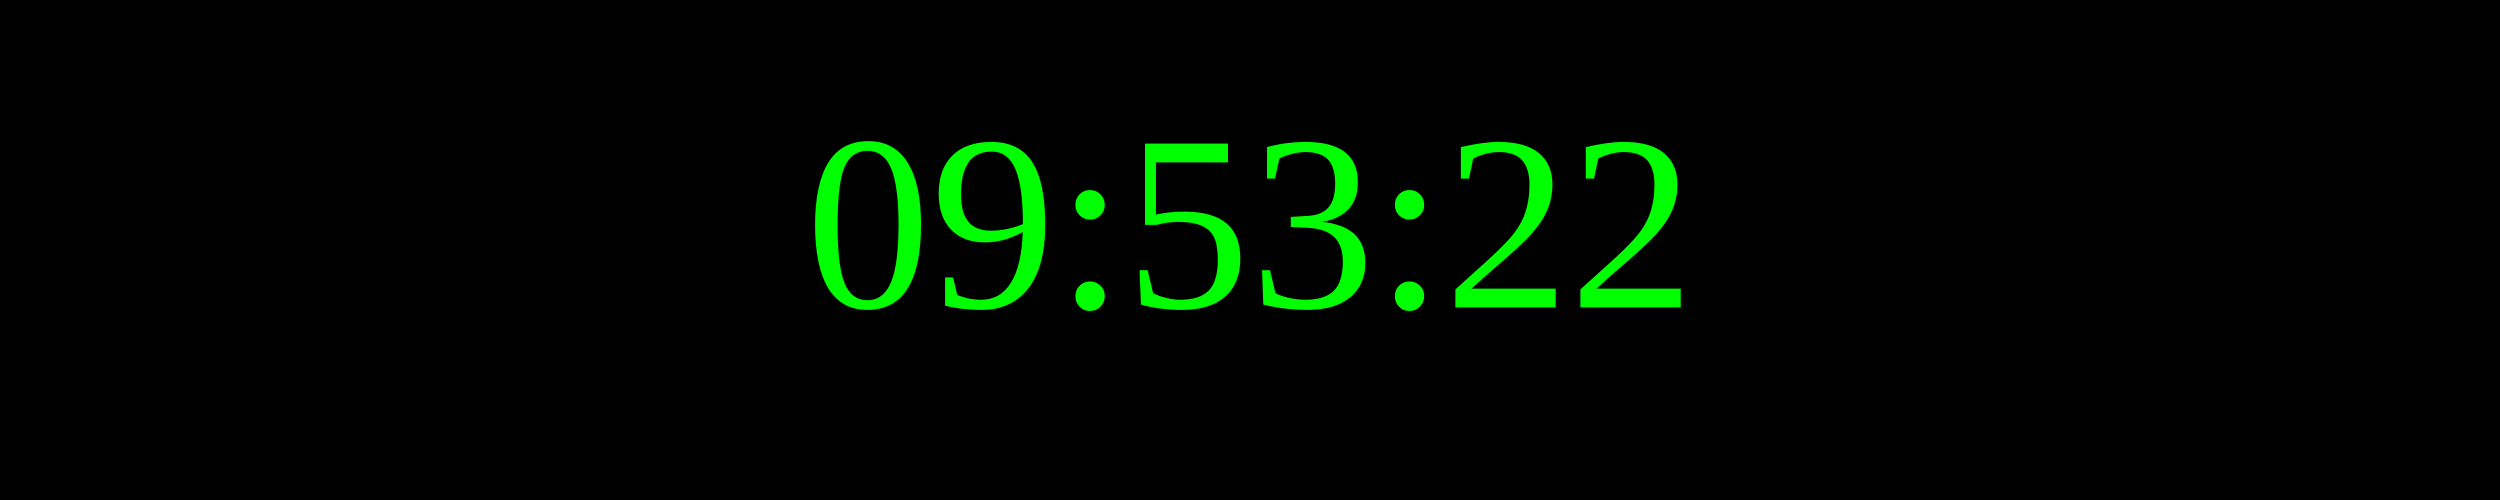
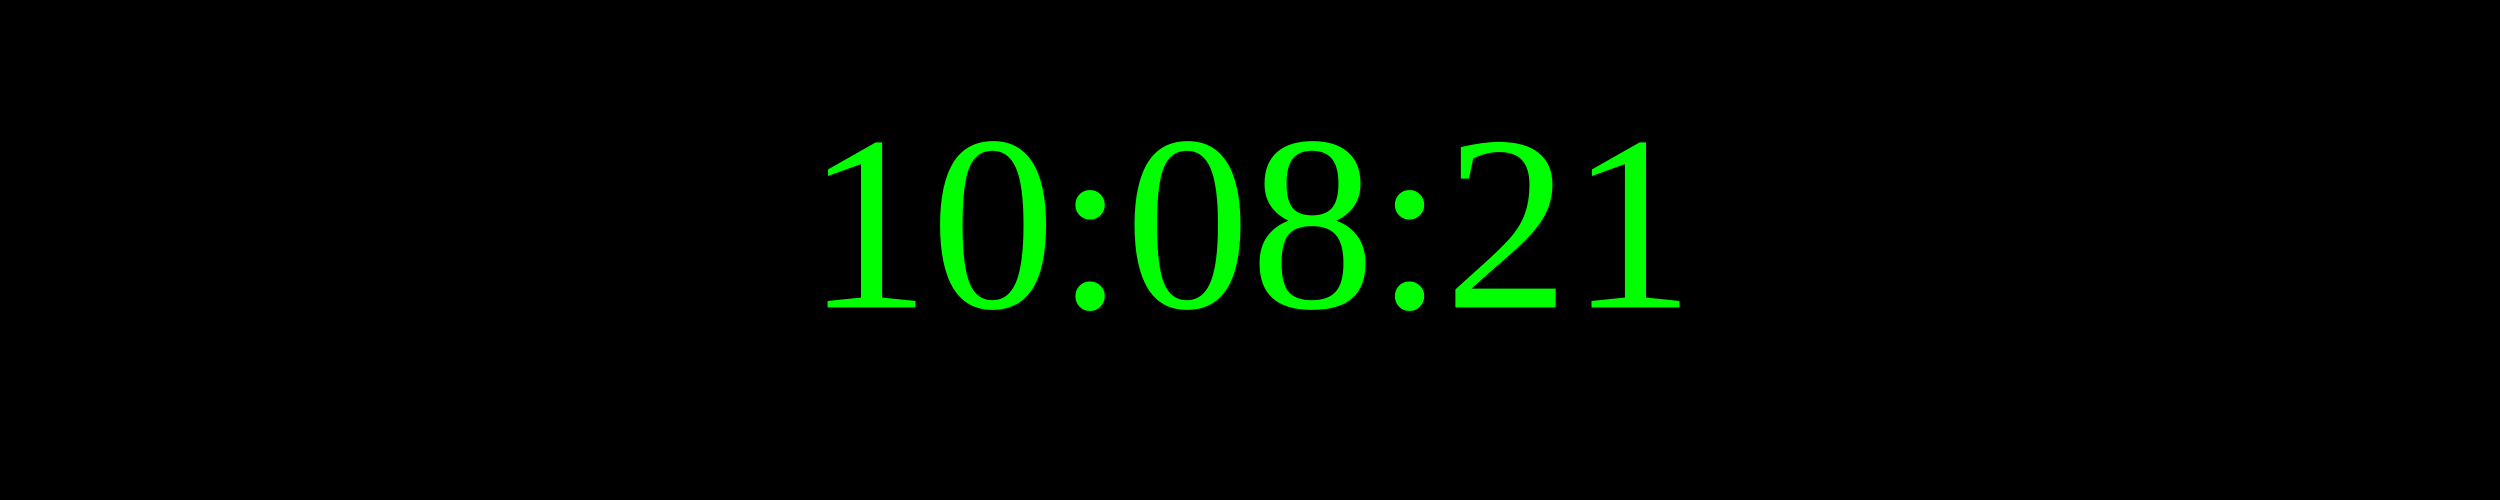
<svg xmlns="http://www.w3.org/2000/svg" width="250" height="50">
  <rect width="100%" height="100%" fill="black" />
  <text x="50%" y="50%" font-size="25" fill="lime" text-anchor="middle" dominant-baseline="middle">
- 09:53:22
+ 10:08:21
</text>
</svg>
